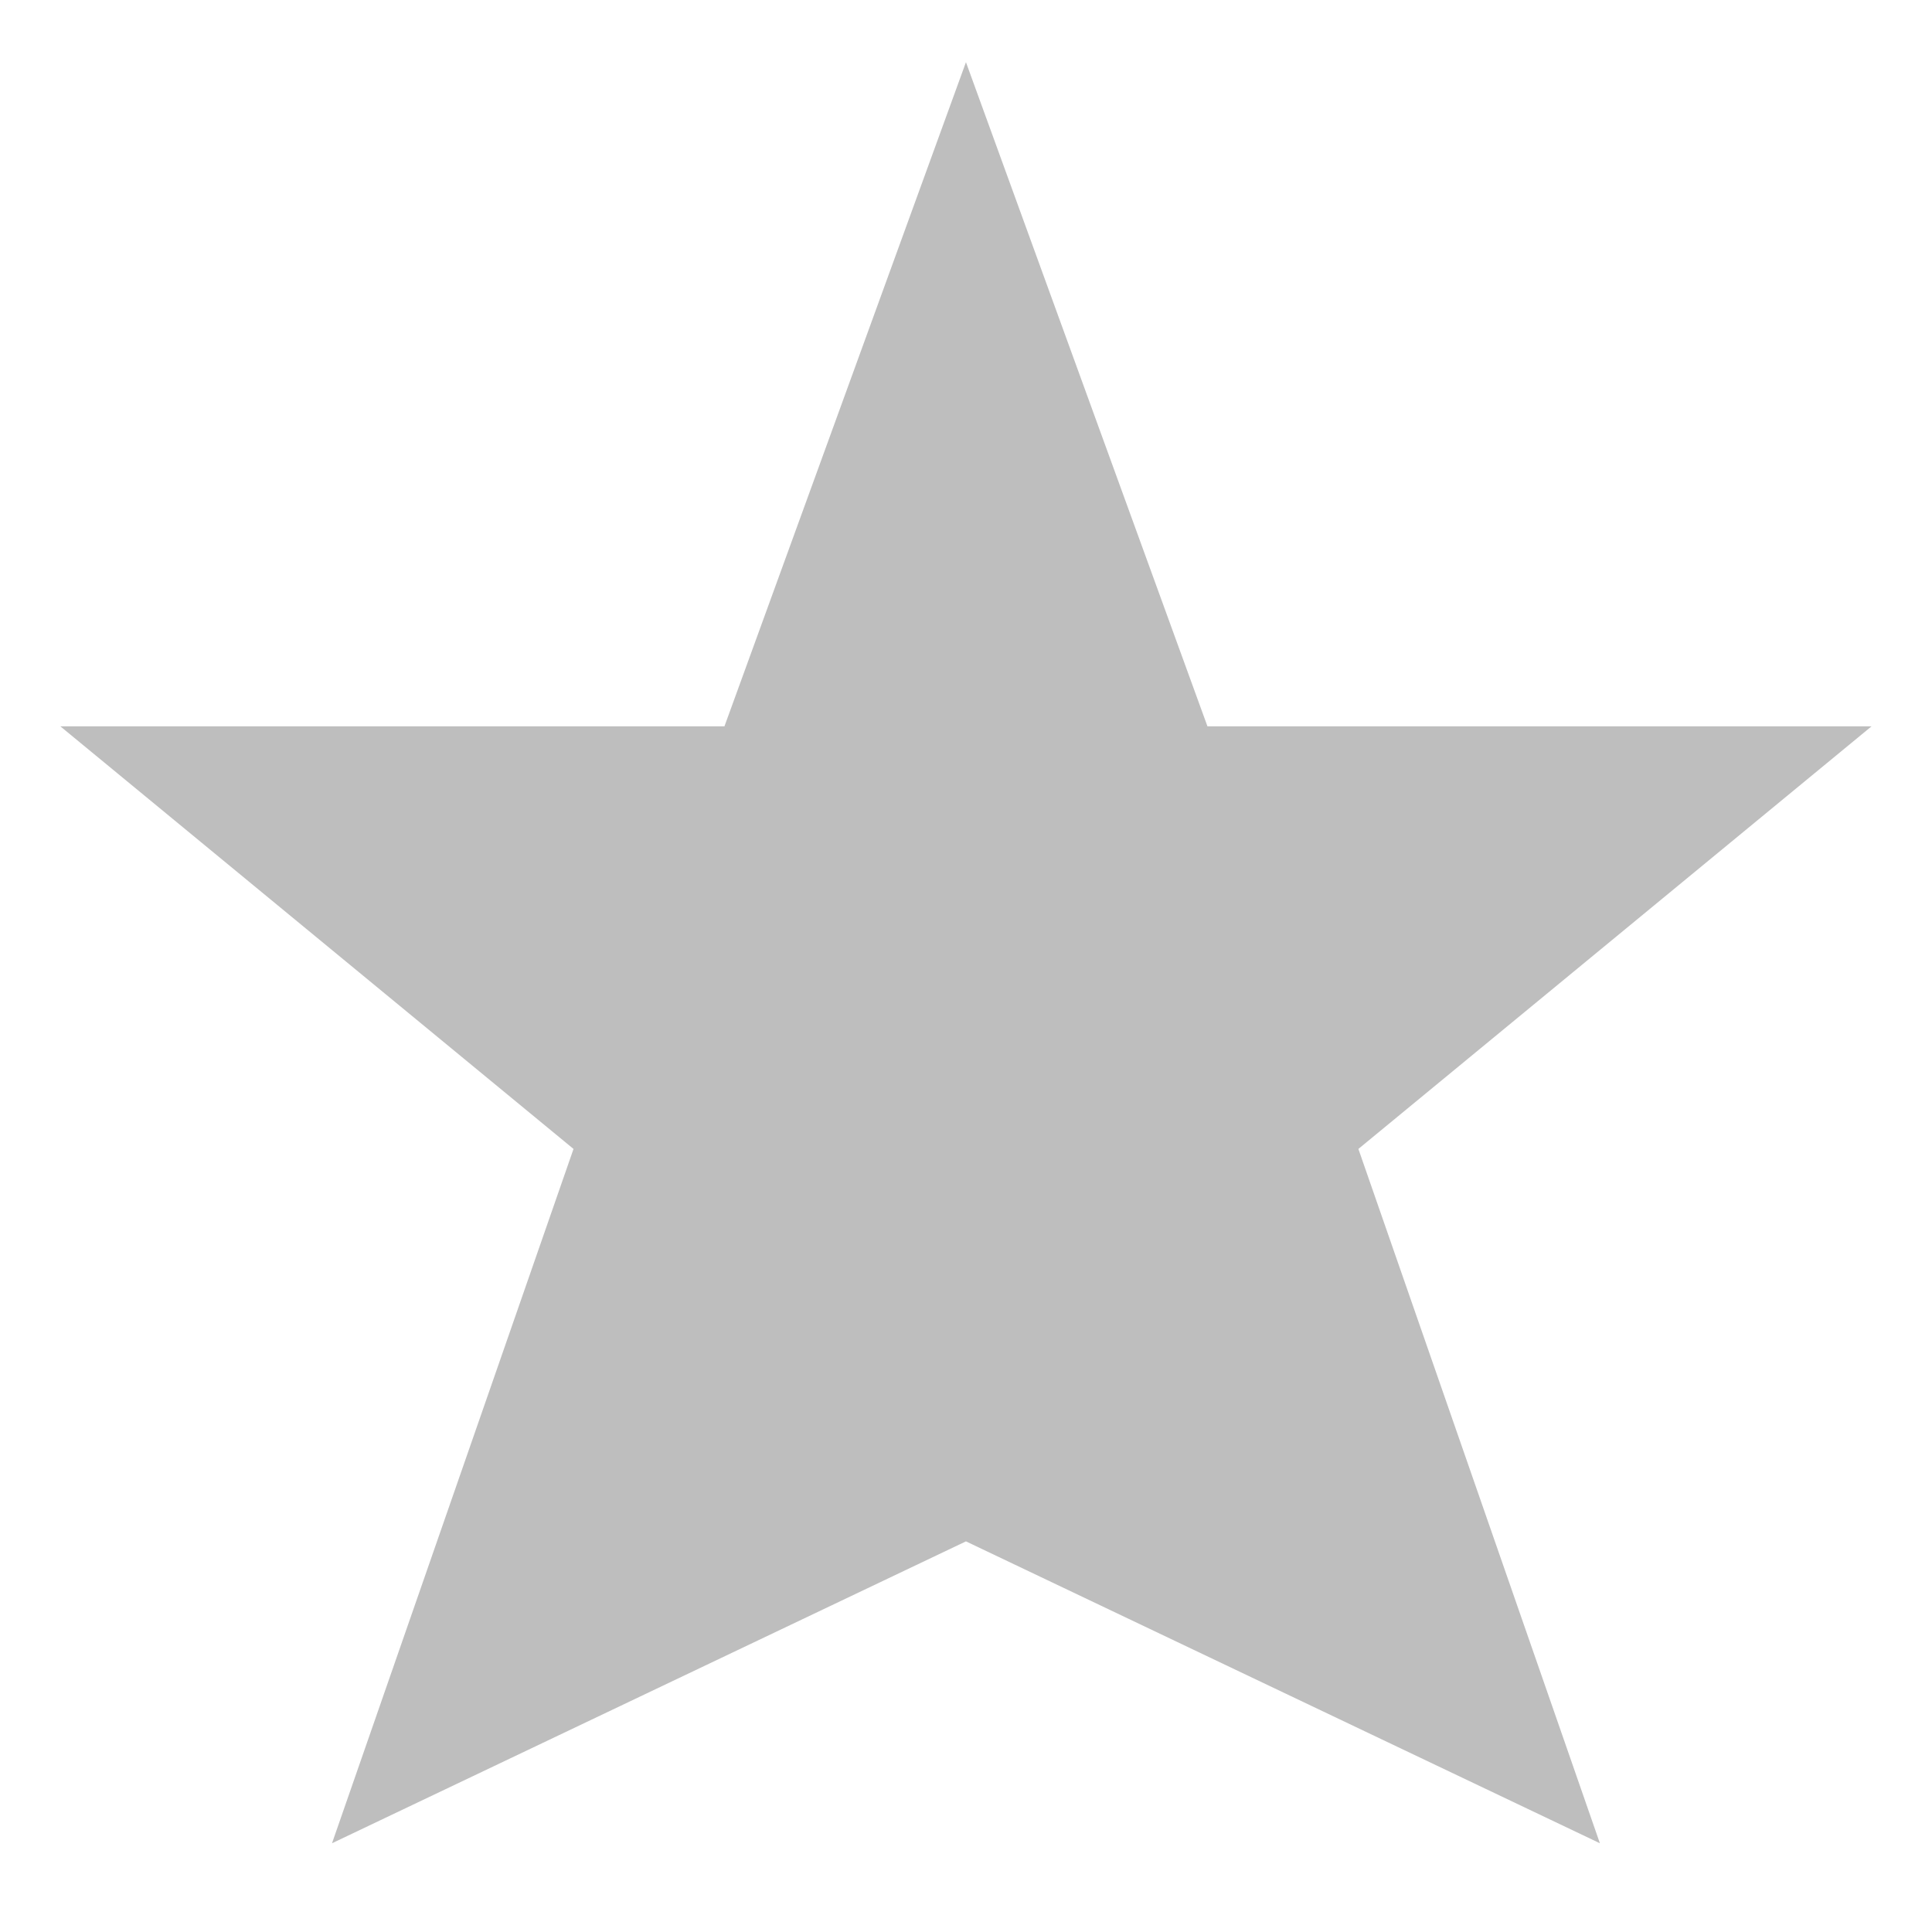
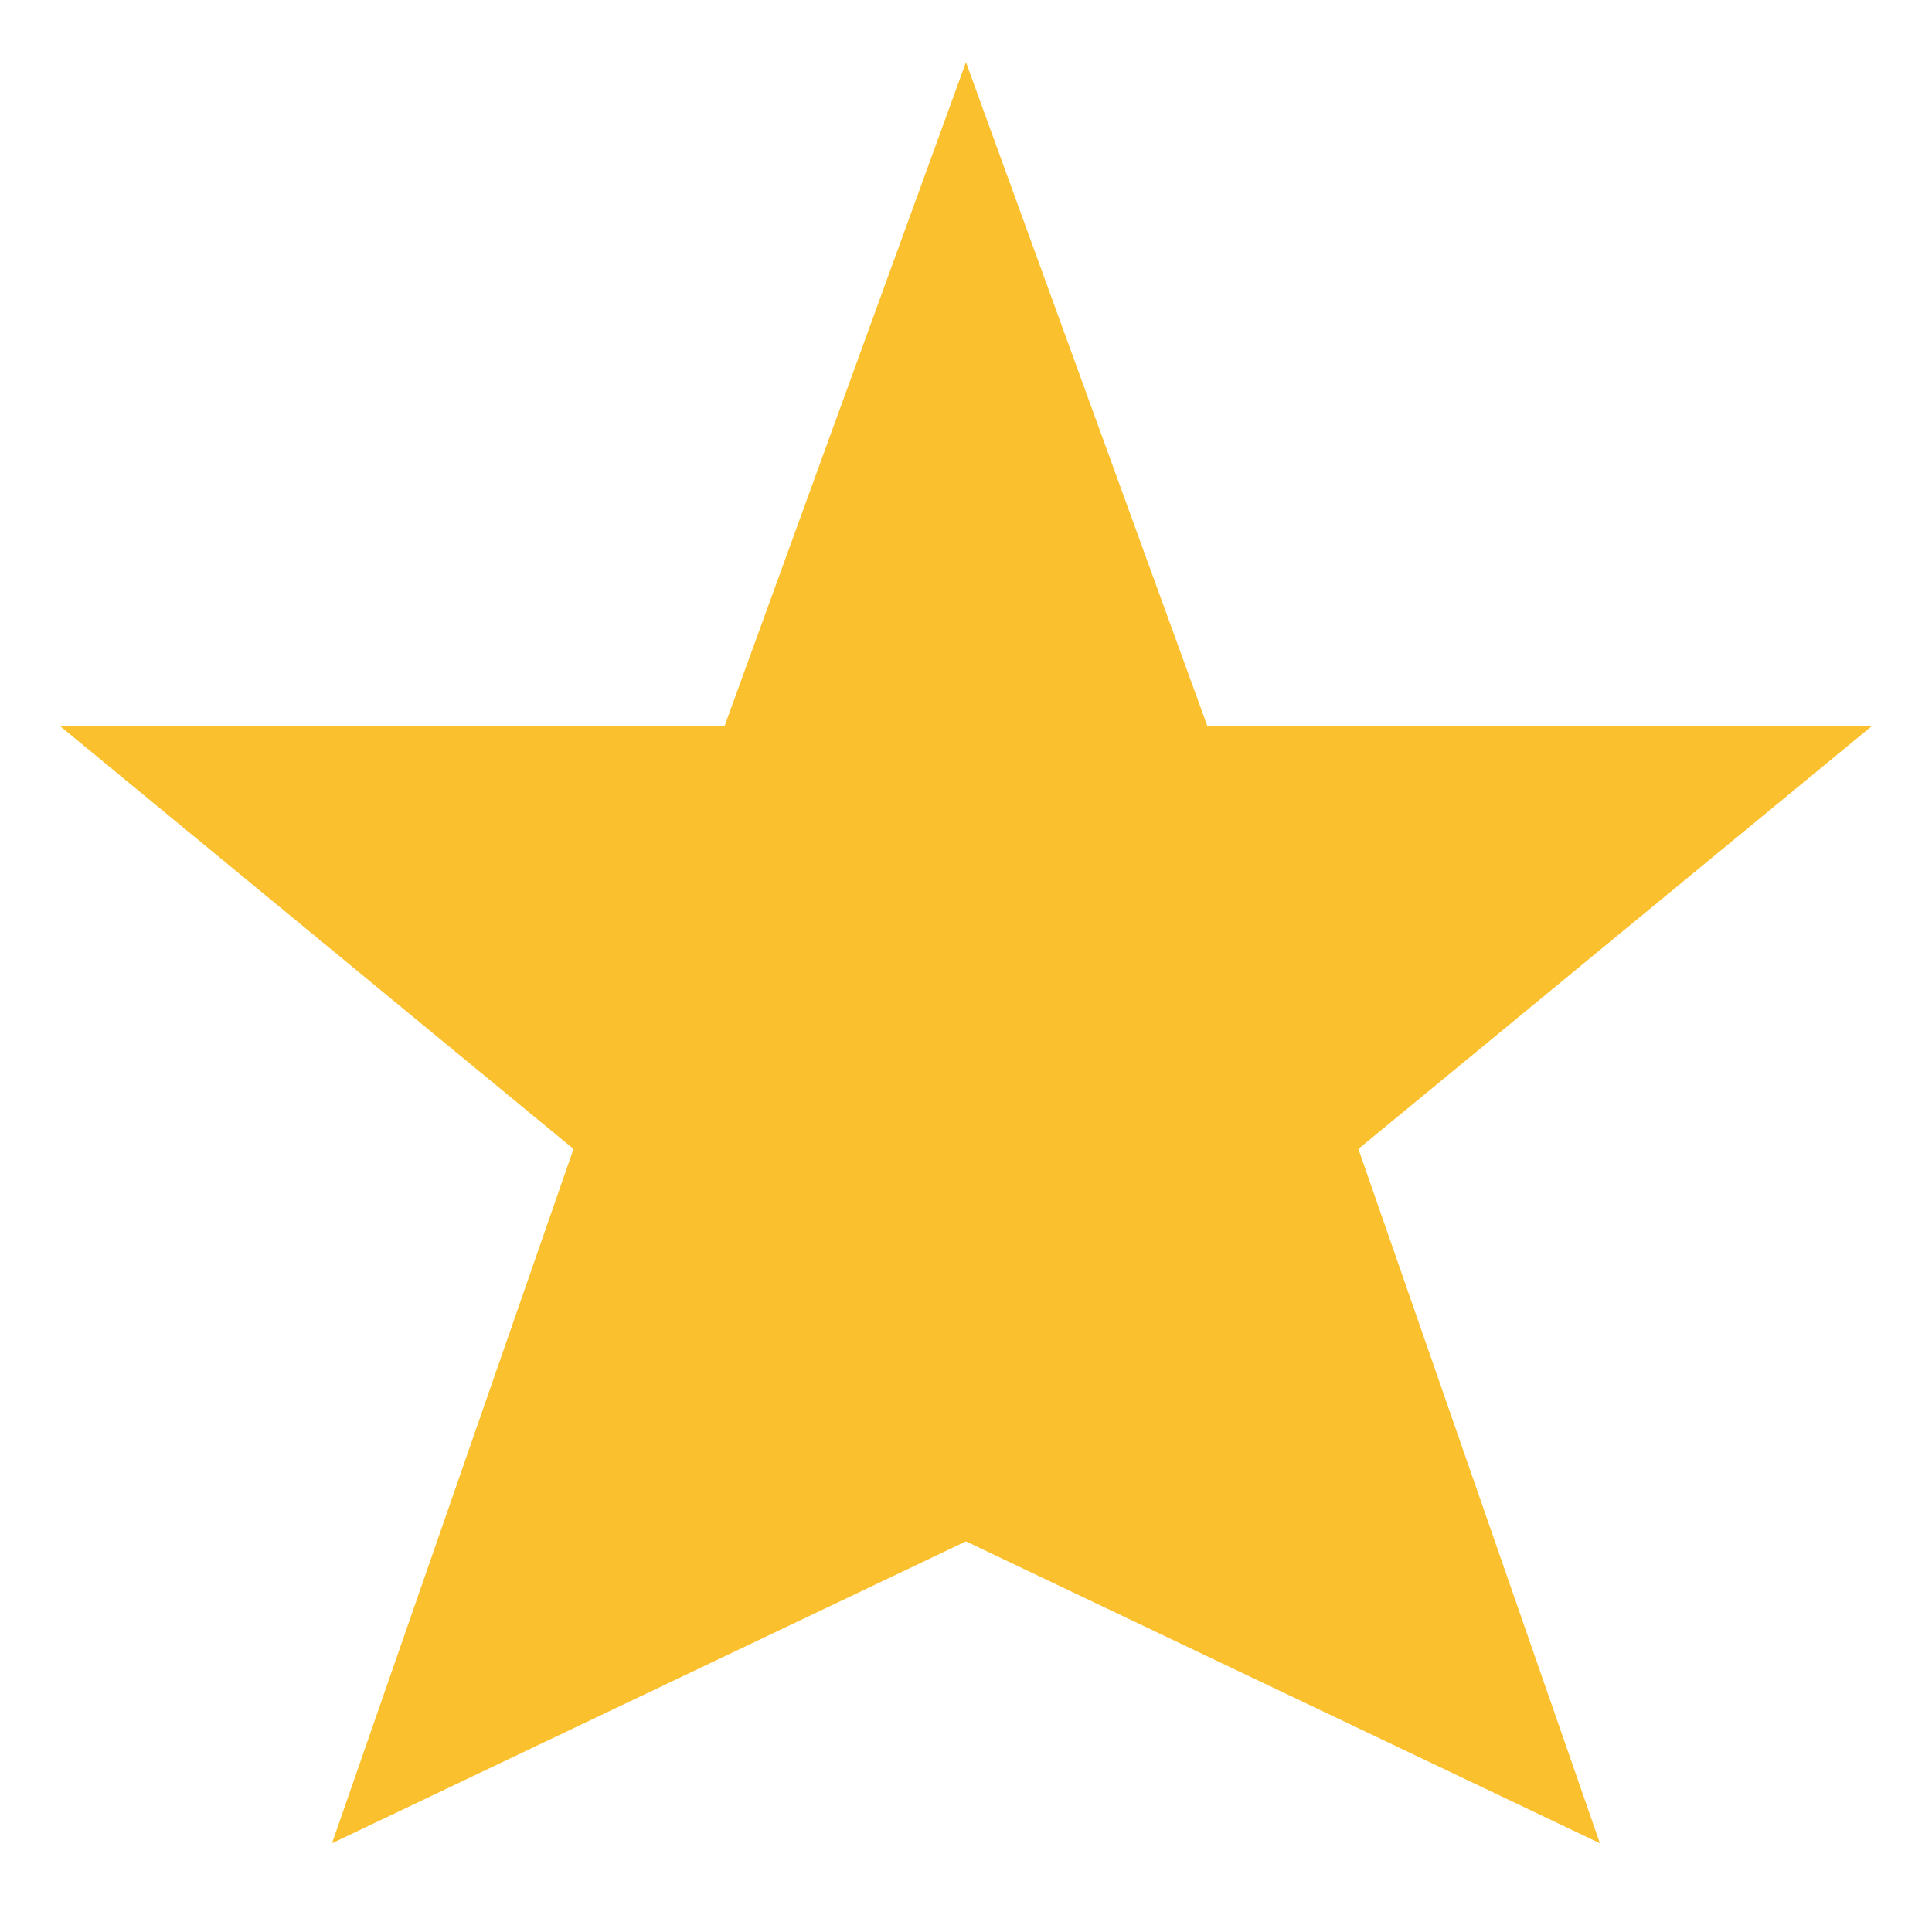
<svg xmlns="http://www.w3.org/2000/svg" height="16" id="svg7384" version="1.1" width="16">
  <defs id="defs7386" />
  <g id="layer9" style="display:inline" transform="translate(-273.0004,402)">
-     <path d="m 273.5,-395.985 5.5,0 2,-5.5 2,5.5 5.5,0 -4.25,3.5 2,5.75 -5.25,-2.5 -5.25,2.5 2,-5.75 z" id="path2997" style="color:#bebebe;fill:#bebebe;fill-opacity:1;fill-rule:nonzero;stroke:none;stroke-width:1;marker:none;visibility:visible;display:inline;overflow:visible;enable-background:accumulate" />
+     <path d="m 273.5,-395.985 5.5,0 2,-5.5 2,5.5 5.5,0 -4.25,3.5 2,5.75 -5.25,-2.5 -5.25,2.5 2,-5.75 z" id="path2997" class="warning" style="color:#fbc02d;fill:#fbc02d;fill-opacity:1;fill-rule:nonzero;stroke:none;stroke-width:1;marker:none;visibility:visible;display:inline;overflow:visible;enable-background:accumulate" />
  </g>
  <g id="layer10" style="display:inline" transform="translate(-273.0004,402)" />
  <g id="layer11" transform="translate(-273.0004,402)" />
  <g id="layer13" style="display:inline" transform="translate(-273.0004,402)" />
  <g id="layer14" transform="translate(-273.0004,402)" />
  <g id="layer15" style="display:inline" transform="translate(-273.0004,402)" />
  <g id="g71291" style="display:inline" transform="translate(-273.0004,402)" />
  <g id="g4953" style="display:inline" transform="translate(-273.0004,402)" />
  <g id="layer12" style="display:inline" transform="translate(-273.0004,402)" />
</svg>
